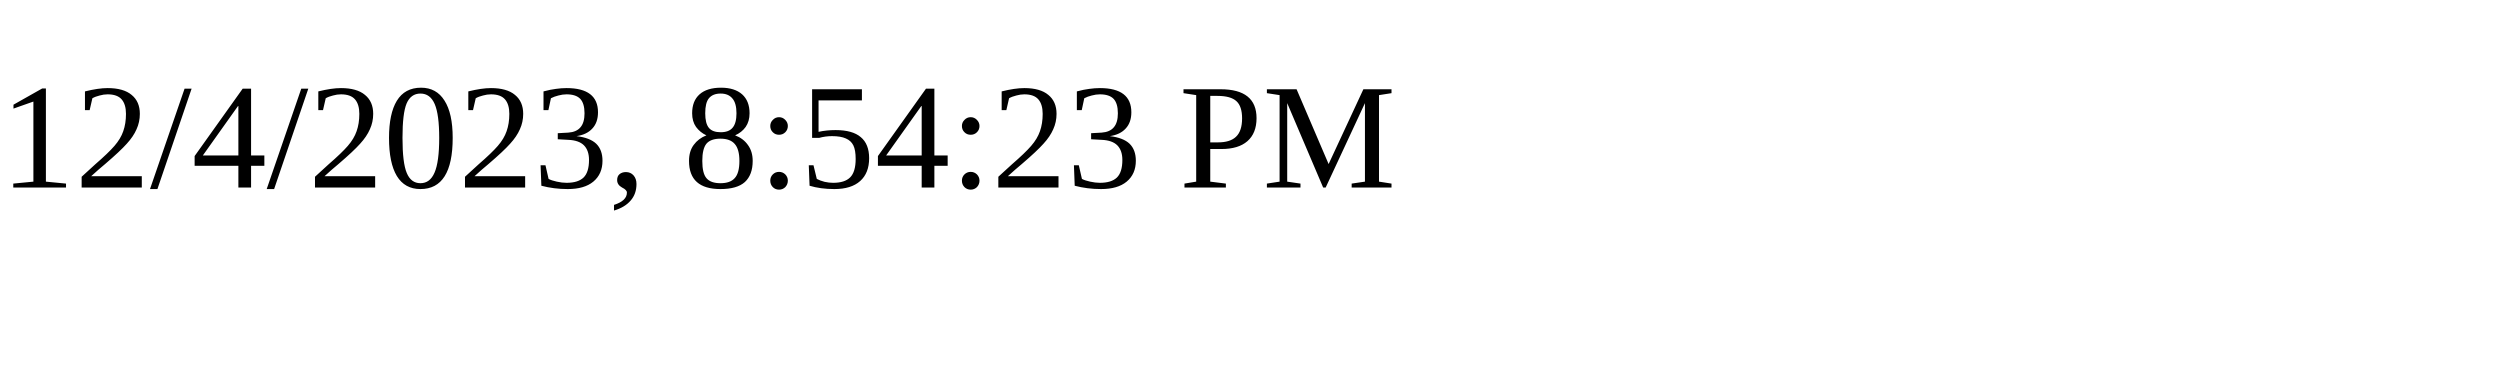
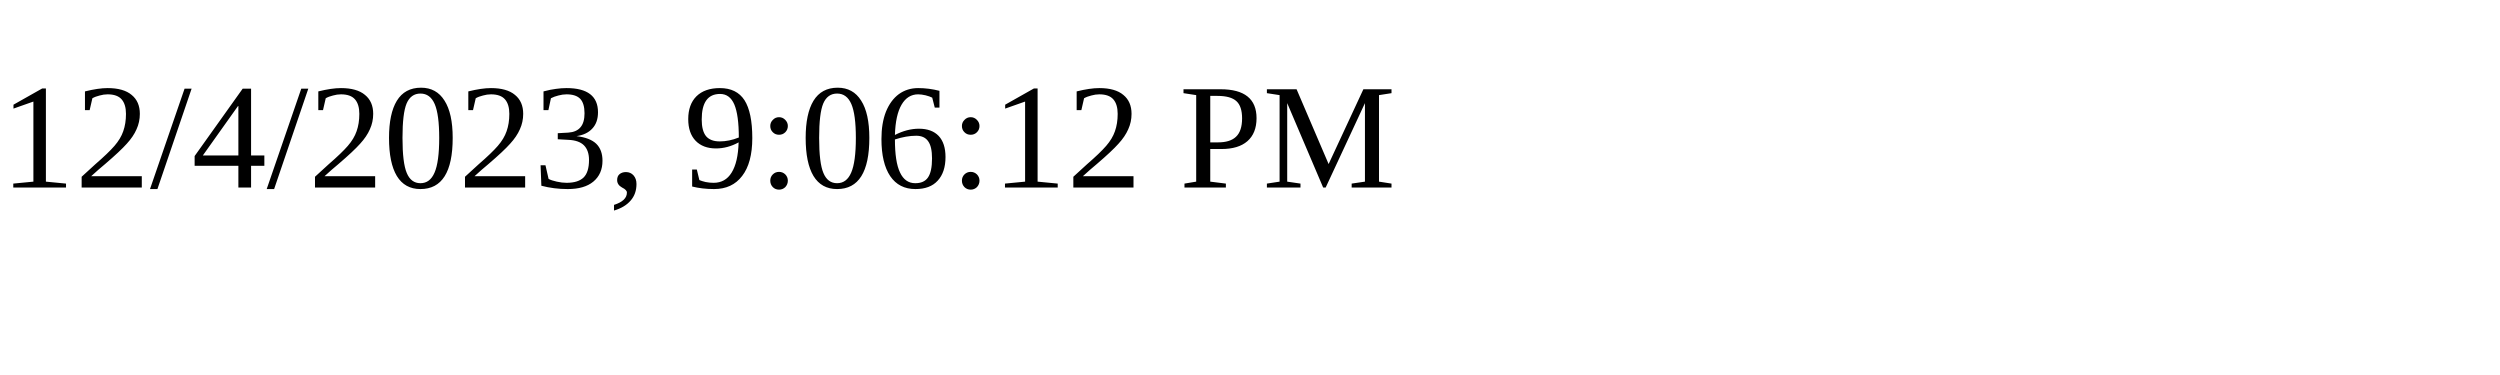
<svg xmlns="http://www.w3.org/2000/svg" height="30" width="200">
-   <text x="0" y="15">12/4/2023, 8:54:23 PM</text>
+   <text x="0" y="15">12/4/2023, 9:06:12 PM</text>
</svg>
